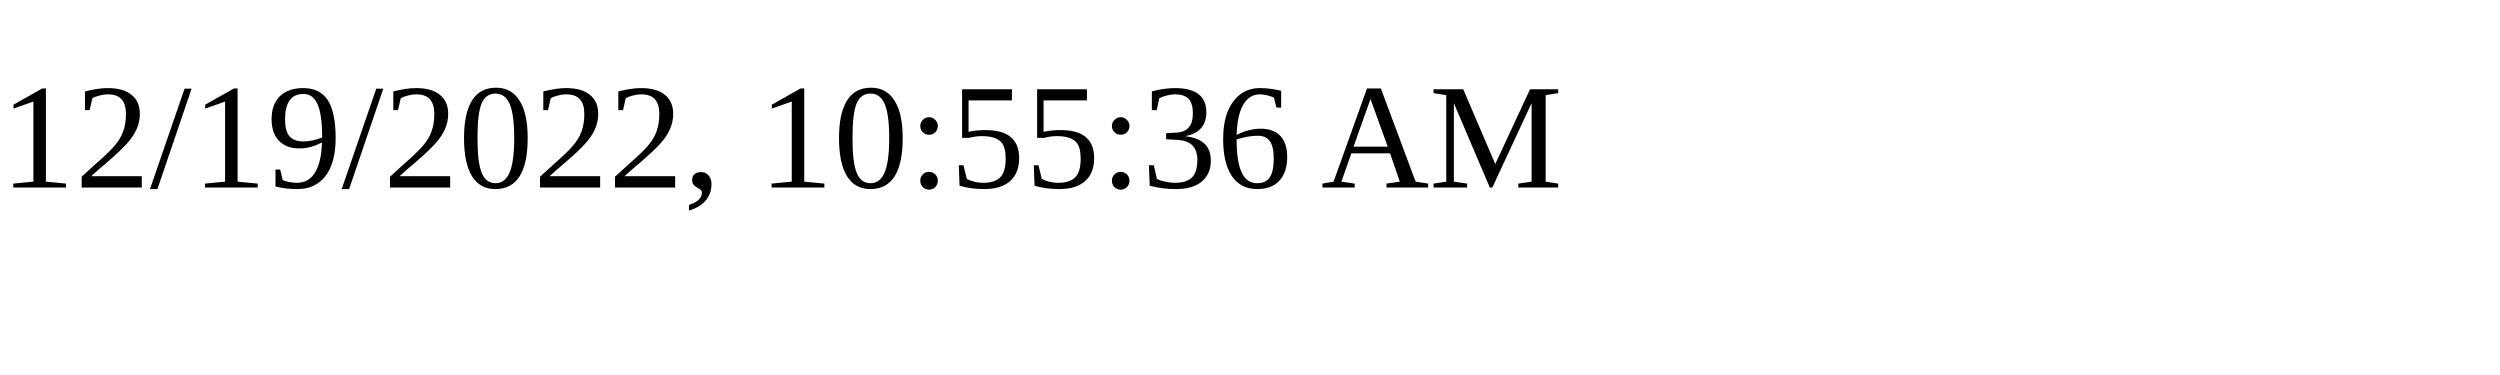
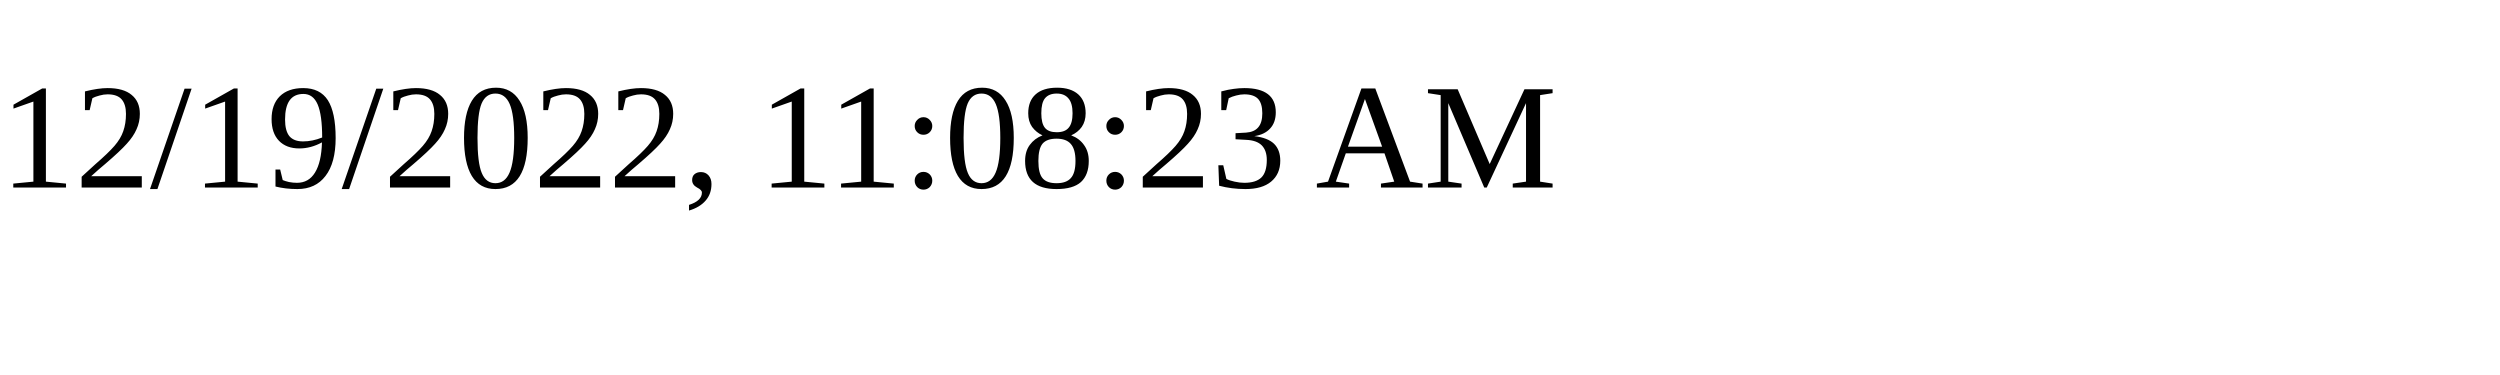
<svg xmlns="http://www.w3.org/2000/svg" height="30" width="200">
-   <text x="0" y="15">12/19/2022, 10:55:36 AM</text>
+   <text x="0" y="15">12/19/2022, 11:08:23 AM</text>
</svg>
